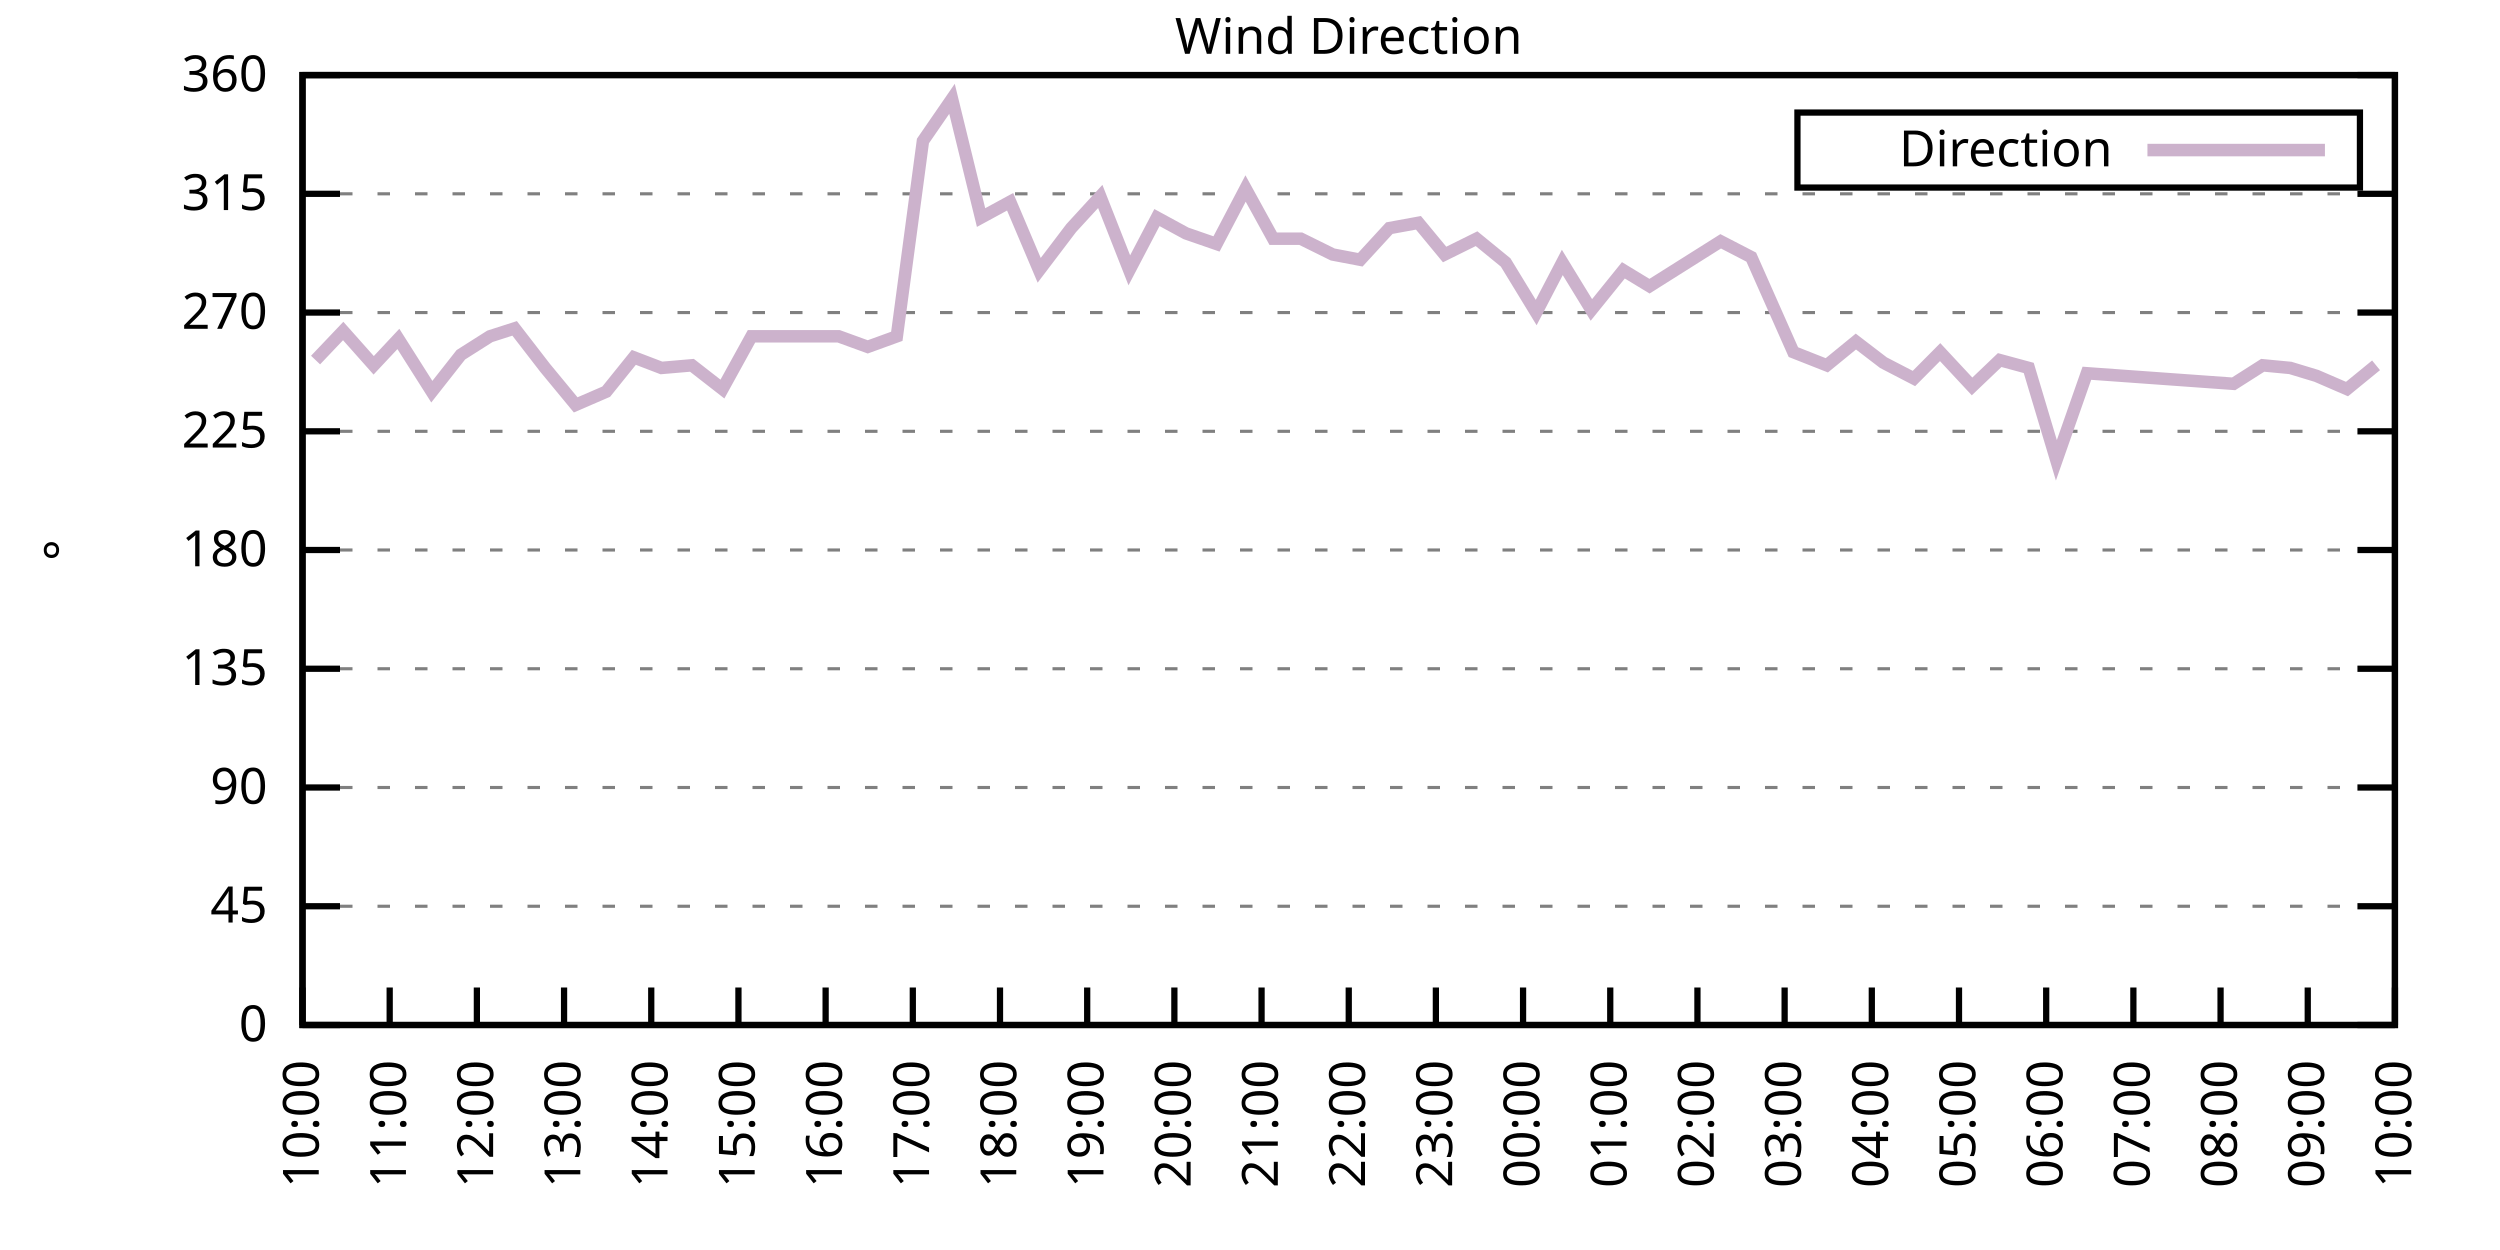
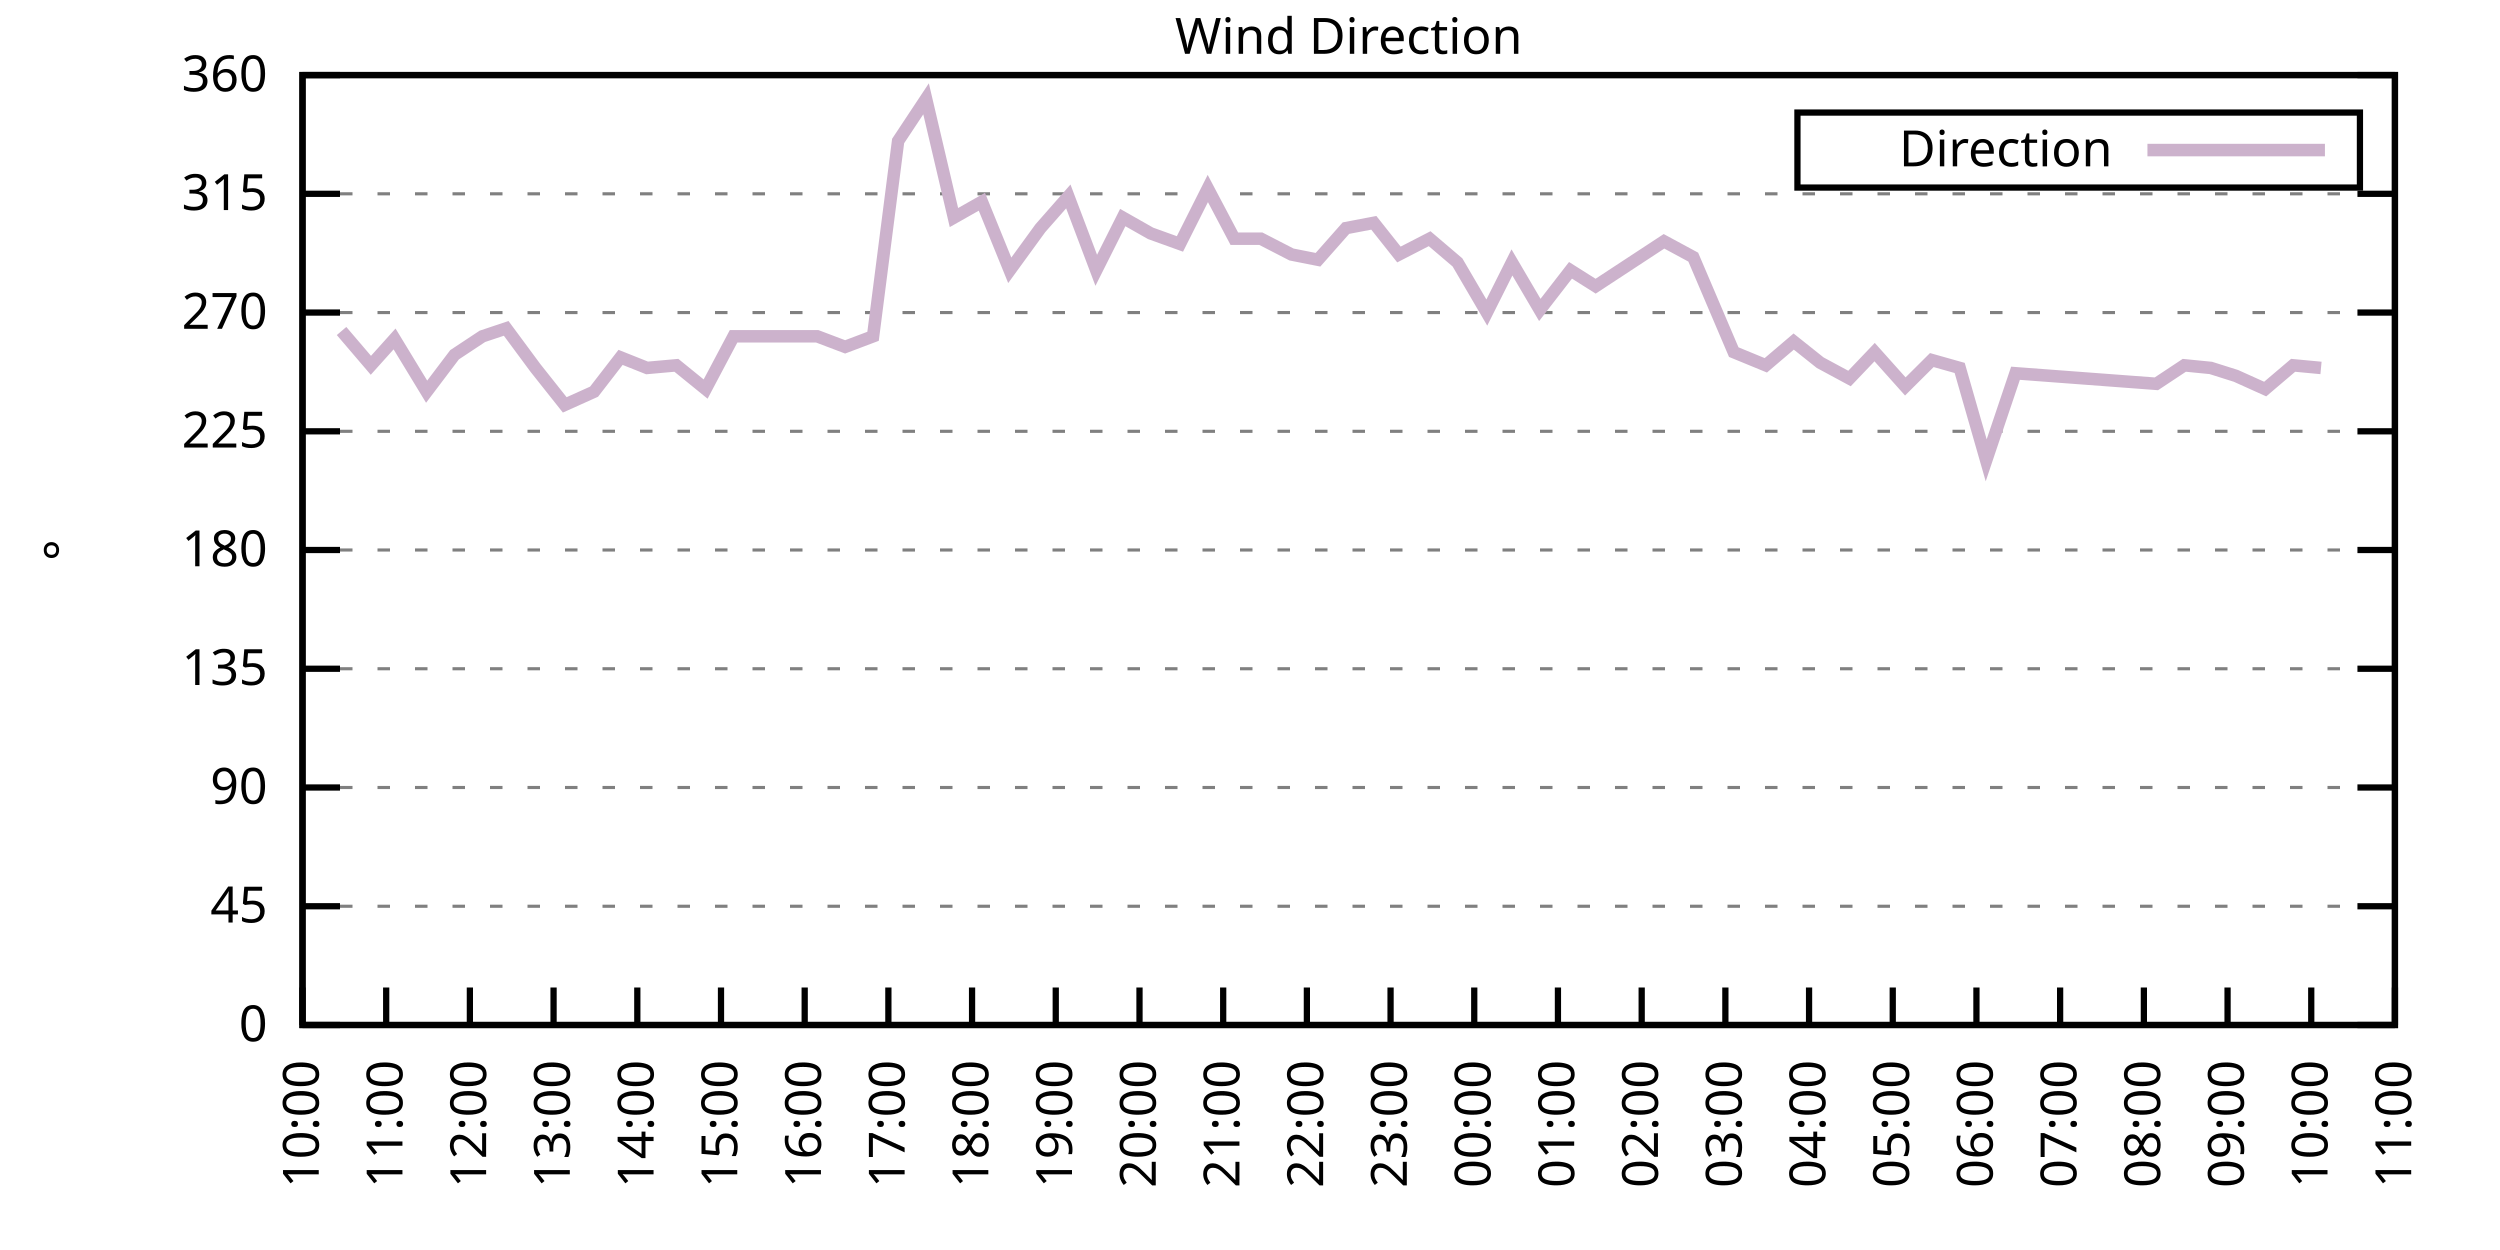
<svg xmlns="http://www.w3.org/2000/svg" xmlns:xlink="http://www.w3.org/1999/xlink" width="400" height="200" viewBox="0 0 400 200">
  <g id="gnuplot_canvas">
    <rect x="0" y="0" width="400" height="200" fill="none" />
    <defs>
      <circle id="gpDot" r="0.5" stroke-width="0.5" stroke="currentColor" />
      <path id="gpPt0" stroke-width="0.333" stroke="currentColor" d="M-1,0 h2 M0,-1 v2" />
      <path id="gpPt1" stroke-width="0.333" stroke="currentColor" d="M-1,-1 L1,1 M1,-1 L-1,1" />
      <path id="gpPt2" stroke-width="0.333" stroke="currentColor" d="M-1,0 L1,0 M0,-1 L0,1 M-1,-1 L1,1 M-1,1 L1,-1" />
      <rect id="gpPt3" stroke-width="0.333" stroke="currentColor" x="-1" y="-1" width="2" height="2" />
      <rect id="gpPt4" stroke-width="0.333" stroke="currentColor" fill="currentColor" x="-1" y="-1" width="2" height="2" />
      <circle id="gpPt5" stroke-width="0.333" stroke="currentColor" cx="0" cy="0" r="1" />
      <use xlink:href="#gpPt5" id="gpPt6" fill="currentColor" stroke="none" />
      <path id="gpPt7" stroke-width="0.333" stroke="currentColor" d="M0,-1.33 L-1.33,0.67 L1.33,0.67 z" />
      <use xlink:href="#gpPt7" id="gpPt8" fill="currentColor" stroke="none" />
      <use xlink:href="#gpPt7" id="gpPt9" stroke="currentColor" transform="rotate(180)" />
      <use xlink:href="#gpPt9" id="gpPt10" fill="currentColor" stroke="none" />
      <use xlink:href="#gpPt3" id="gpPt11" stroke="currentColor" transform="rotate(45)" />
      <use xlink:href="#gpPt11" id="gpPt12" fill="currentColor" stroke="none" />
      <path id="gpPt13" stroke-width="0.333" stroke="currentColor" d="M0,1.330 L1.265,0.411 L0.782,-1.067 L-0.782,-1.076 L-1.265,0.411 z" />
      <use xlink:href="#gpPt13" id="gpPt14" fill="currentColor" stroke="none" />
      <filter id="textbox" filterUnits="objectBoundingBox" x="0" y="0" height="1" width="1">
        <feFlood flood-color="white" flood-opacity="1" result="bgnd" />
        <feComposite in="SourceGraphic" in2="bgnd" operator="atop" />
      </filter>
      <filter id="greybox" filterUnits="objectBoundingBox" x="0" y="0" height="1" width="1">
        <feFlood flood-color="lightgrey" flood-opacity="1" result="grey" />
        <feComposite in="SourceGraphic" in2="grey" operator="atop" />
      </filter>
    </defs>
    <g fill="none" color="white" stroke="currentColor" stroke-width="1.00" stroke-linecap="butt" stroke-linejoin="miter">
</g>
    <g fill="none" color="black" stroke="currentColor" stroke-width="1.00" stroke-linecap="butt" stroke-linejoin="miter">
      <g stroke="none" shape-rendering="crispEdges">
        <polygon fill="rgb(255, 255, 255)" points="48.40,164.00 383.18,164.00 383.18,12.02 48.40,12.02 " />
      </g>
    </g>
    <g fill="none" color="black" stroke="currentColor" stroke-width="1.00" stroke-linecap="butt" stroke-linejoin="miter">
</g>
    <g fill="none" color="black" stroke="black" stroke-width="0.50" stroke-linecap="butt" stroke-linejoin="miter">
</g>
    <g fill="none" color="gray" stroke="currentColor" stroke-width="0.50" stroke-linecap="butt" stroke-linejoin="miter">
      <path stroke="gray" stroke-dasharray="2,4" class="gridline" d="M48.40,164.00 L383.19,164.00  " />
    </g>
    <g fill="none" color="gray" stroke="gray" stroke-width="1.00" stroke-linecap="butt" stroke-linejoin="miter">
</g>
    <g fill="none" color="black" stroke="currentColor" stroke-width="1.00" stroke-linecap="butt" stroke-linejoin="miter">
      <path stroke="black" d="M48.40,164.00 L54.40,164.00 M383.19,164.00 L377.19,164.00  " />
      <g transform="translate(42.80,166.60)" stroke="none" fill="black" font-family="Sans" font-size="8.00" text-anchor="end">
        <text>
          <tspan font-family="Sans"> 0</tspan>
        </text>
      </g>
    </g>
    <g fill="none" color="black" stroke="currentColor" stroke-width="1.00" stroke-linecap="butt" stroke-linejoin="miter">
</g>
    <g fill="none" color="black" stroke="black" stroke-width="0.50" stroke-linecap="butt" stroke-linejoin="miter">
</g>
    <g fill="none" color="gray" stroke="currentColor" stroke-width="0.50" stroke-linecap="butt" stroke-linejoin="miter">
      <path stroke="gray" stroke-dasharray="2,4" class="gridline" d="M48.40,145.00 L383.19,145.00  " />
    </g>
    <g fill="none" color="gray" stroke="gray" stroke-width="1.00" stroke-linecap="butt" stroke-linejoin="miter">
</g>
    <g fill="none" color="black" stroke="currentColor" stroke-width="1.00" stroke-linecap="butt" stroke-linejoin="miter">
      <path stroke="black" d="M48.40,145.00 L54.40,145.00 M383.19,145.00 L377.19,145.00  " />
      <g transform="translate(42.80,147.60)" stroke="none" fill="black" font-family="Sans" font-size="8.00" text-anchor="end">
        <text>
          <tspan font-family="Sans"> 45</tspan>
        </text>
      </g>
    </g>
    <g fill="none" color="black" stroke="currentColor" stroke-width="1.00" stroke-linecap="butt" stroke-linejoin="miter">
</g>
    <g fill="none" color="black" stroke="black" stroke-width="0.50" stroke-linecap="butt" stroke-linejoin="miter">
</g>
    <g fill="none" color="gray" stroke="currentColor" stroke-width="0.50" stroke-linecap="butt" stroke-linejoin="miter">
      <path stroke="gray" stroke-dasharray="2,4" class="gridline" d="M48.40,126.00 L383.19,126.00  " />
    </g>
    <g fill="none" color="gray" stroke="gray" stroke-width="1.00" stroke-linecap="butt" stroke-linejoin="miter">
</g>
    <g fill="none" color="black" stroke="currentColor" stroke-width="1.00" stroke-linecap="butt" stroke-linejoin="miter">
      <path stroke="black" d="M48.40,126.00 L54.40,126.00 M383.19,126.00 L377.19,126.00  " />
      <g transform="translate(42.80,128.60)" stroke="none" fill="black" font-family="Sans" font-size="8.00" text-anchor="end">
        <text>
          <tspan font-family="Sans"> 90</tspan>
        </text>
      </g>
    </g>
    <g fill="none" color="black" stroke="currentColor" stroke-width="1.00" stroke-linecap="butt" stroke-linejoin="miter">
</g>
    <g fill="none" color="black" stroke="black" stroke-width="0.50" stroke-linecap="butt" stroke-linejoin="miter">
</g>
    <g fill="none" color="gray" stroke="currentColor" stroke-width="0.50" stroke-linecap="butt" stroke-linejoin="miter">
      <path stroke="gray" stroke-dasharray="2,4" class="gridline" d="M48.40,107.00 L383.19,107.00  " />
    </g>
    <g fill="none" color="gray" stroke="gray" stroke-width="1.00" stroke-linecap="butt" stroke-linejoin="miter">
</g>
    <g fill="none" color="black" stroke="currentColor" stroke-width="1.00" stroke-linecap="butt" stroke-linejoin="miter">
      <path stroke="black" d="M48.40,107.00 L54.40,107.00 M383.19,107.00 L377.19,107.00  " />
      <g transform="translate(42.80,109.60)" stroke="none" fill="black" font-family="Sans" font-size="8.00" text-anchor="end">
        <text>
          <tspan font-family="Sans"> 135</tspan>
        </text>
      </g>
    </g>
    <g fill="none" color="black" stroke="currentColor" stroke-width="1.00" stroke-linecap="butt" stroke-linejoin="miter">
</g>
    <g fill="none" color="black" stroke="black" stroke-width="0.50" stroke-linecap="butt" stroke-linejoin="miter">
</g>
    <g fill="none" color="gray" stroke="currentColor" stroke-width="0.50" stroke-linecap="butt" stroke-linejoin="miter">
      <path stroke="gray" stroke-dasharray="2,4" class="gridline" d="M48.40,88.00 L383.19,88.00  " />
    </g>
    <g fill="none" color="gray" stroke="gray" stroke-width="1.00" stroke-linecap="butt" stroke-linejoin="miter">
</g>
    <g fill="none" color="black" stroke="currentColor" stroke-width="1.00" stroke-linecap="butt" stroke-linejoin="miter">
      <path stroke="black" d="M48.40,88.00 L54.40,88.00 M383.19,88.00 L377.19,88.00  " />
      <g transform="translate(42.80,90.60)" stroke="none" fill="black" font-family="Sans" font-size="8.00" text-anchor="end">
        <text>
          <tspan font-family="Sans"> 180</tspan>
        </text>
      </g>
    </g>
    <g fill="none" color="black" stroke="currentColor" stroke-width="1.00" stroke-linecap="butt" stroke-linejoin="miter">
</g>
    <g fill="none" color="black" stroke="black" stroke-width="0.50" stroke-linecap="butt" stroke-linejoin="miter">
</g>
    <g fill="none" color="gray" stroke="currentColor" stroke-width="0.50" stroke-linecap="butt" stroke-linejoin="miter">
      <path stroke="gray" stroke-dasharray="2,4" class="gridline" d="M48.40,69.01 L383.19,69.01  " />
    </g>
    <g fill="none" color="gray" stroke="gray" stroke-width="1.00" stroke-linecap="butt" stroke-linejoin="miter">
</g>
    <g fill="none" color="black" stroke="currentColor" stroke-width="1.00" stroke-linecap="butt" stroke-linejoin="miter">
      <path stroke="black" d="M48.40,69.01 L54.40,69.01 M383.19,69.01 L377.19,69.01  " />
      <g transform="translate(42.80,71.61)" stroke="none" fill="black" font-family="Sans" font-size="8.00" text-anchor="end">
        <text>
          <tspan font-family="Sans"> 225</tspan>
        </text>
      </g>
    </g>
    <g fill="none" color="black" stroke="currentColor" stroke-width="1.00" stroke-linecap="butt" stroke-linejoin="miter">
</g>
    <g fill="none" color="black" stroke="black" stroke-width="0.50" stroke-linecap="butt" stroke-linejoin="miter">
</g>
    <g fill="none" color="gray" stroke="currentColor" stroke-width="0.50" stroke-linecap="butt" stroke-linejoin="miter">
      <path stroke="gray" stroke-dasharray="2,4" class="gridline" d="M48.40,50.01 L383.19,50.01  " />
    </g>
    <g fill="none" color="gray" stroke="gray" stroke-width="1.00" stroke-linecap="butt" stroke-linejoin="miter">
</g>
    <g fill="none" color="black" stroke="currentColor" stroke-width="1.00" stroke-linecap="butt" stroke-linejoin="miter">
      <path stroke="black" d="M48.40,50.01 L54.40,50.01 M383.19,50.01 L377.19,50.01  " />
      <g transform="translate(42.80,52.61)" stroke="none" fill="black" font-family="Sans" font-size="8.00" text-anchor="end">
        <text>
          <tspan font-family="Sans"> 270</tspan>
        </text>
      </g>
    </g>
    <g fill="none" color="black" stroke="currentColor" stroke-width="1.00" stroke-linecap="butt" stroke-linejoin="miter">
</g>
    <g fill="none" color="black" stroke="black" stroke-width="0.50" stroke-linecap="butt" stroke-linejoin="miter">
</g>
    <g fill="none" color="gray" stroke="currentColor" stroke-width="0.50" stroke-linecap="butt" stroke-linejoin="miter">
      <path stroke="gray" stroke-dasharray="2,4" class="gridline" d="M48.40,31.01 L383.19,31.01  " />
    </g>
    <g fill="none" color="gray" stroke="gray" stroke-width="1.00" stroke-linecap="butt" stroke-linejoin="miter">
</g>
    <g fill="none" color="black" stroke="currentColor" stroke-width="1.00" stroke-linecap="butt" stroke-linejoin="miter">
      <path stroke="black" d="M48.40,31.01 L54.40,31.01 M383.19,31.01 L377.19,31.01  " />
      <g transform="translate(42.80,33.61)" stroke="none" fill="black" font-family="Sans" font-size="8.00" text-anchor="end">
        <text>
          <tspan font-family="Sans"> 315</tspan>
        </text>
      </g>
    </g>
    <g fill="none" color="black" stroke="currentColor" stroke-width="1.00" stroke-linecap="butt" stroke-linejoin="miter">
</g>
    <g fill="none" color="black" stroke="black" stroke-width="0.50" stroke-linecap="butt" stroke-linejoin="miter">
</g>
    <g fill="none" color="gray" stroke="currentColor" stroke-width="0.50" stroke-linecap="butt" stroke-linejoin="miter">
      <path stroke="gray" stroke-dasharray="2,4" class="gridline" d="M48.40,12.01 L383.19,12.01  " />
    </g>
    <g fill="none" color="gray" stroke="gray" stroke-width="1.00" stroke-linecap="butt" stroke-linejoin="miter">
</g>
    <g fill="none" color="black" stroke="currentColor" stroke-width="1.00" stroke-linecap="butt" stroke-linejoin="miter">
      <path stroke="black" d="M48.40,12.01 L54.40,12.01 M383.19,12.01 L377.19,12.01  " />
      <g transform="translate(42.80,14.61)" stroke="none" fill="black" font-family="Sans" font-size="8.00" text-anchor="end">
        <text>
          <tspan font-family="Sans"> 360</tspan>
        </text>
      </g>
    </g>
    <g fill="none" color="black" stroke="currentColor" stroke-width="1.00" stroke-linecap="butt" stroke-linejoin="miter">
      <path stroke="black" d="M48.40,164.00 L48.40,158.00  " />
      <g transform="translate(51.00,169.60) rotate(270.00)" stroke="none" fill="black" font-family="Sans" font-size="8.00" text-anchor="end">
        <text>
          <tspan font-family="Sans">10:00</tspan>
        </text>
      </g>
    </g>
    <g fill="none" color="black" stroke="currentColor" stroke-width="1.00" stroke-linecap="butt" stroke-linejoin="miter">
-       <path stroke="black" d="M62.35,164.00 L62.35,158.00  " />
-       <g transform="translate(64.95,169.60) rotate(270.00)" stroke="none" fill="black" font-family="Sans" font-size="8.00" text-anchor="end">
+       <path stroke="black" d="M61.79,164.00 L61.79,158.00  " />
+       <g transform="translate(64.39,169.60) rotate(270.00)" stroke="none" fill="black" font-family="Sans" font-size="8.00" text-anchor="end">
        <text>
          <tspan font-family="Sans">11:00</tspan>
        </text>
      </g>
    </g>
    <g fill="none" color="black" stroke="currentColor" stroke-width="1.00" stroke-linecap="butt" stroke-linejoin="miter">
-       <path stroke="black" d="M76.30,164.00 L76.30,158.00  " />
-       <g transform="translate(78.90,169.60) rotate(270.00)" stroke="none" fill="black" font-family="Sans" font-size="8.00" text-anchor="end">
+       <path stroke="black" d="M75.18,164.00 L75.18,158.00  " />
+       <g transform="translate(77.78,169.60) rotate(270.00)" stroke="none" fill="black" font-family="Sans" font-size="8.00" text-anchor="end">
        <text>
          <tspan font-family="Sans">12:00</tspan>
        </text>
      </g>
    </g>
    <g fill="none" color="black" stroke="currentColor" stroke-width="1.00" stroke-linecap="butt" stroke-linejoin="miter">
-       <path stroke="black" d="M90.25,164.00 L90.25,158.00  " />
-       <g transform="translate(92.85,169.60) rotate(270.00)" stroke="none" fill="black" font-family="Sans" font-size="8.00" text-anchor="end">
+       <path stroke="black" d="M88.57,164.00 L88.57,158.00  " />
+       <g transform="translate(91.17,169.60) rotate(270.00)" stroke="none" fill="black" font-family="Sans" font-size="8.00" text-anchor="end">
        <text>
          <tspan font-family="Sans">13:00</tspan>
        </text>
      </g>
    </g>
    <g fill="none" color="black" stroke="currentColor" stroke-width="1.00" stroke-linecap="butt" stroke-linejoin="miter">
-       <path stroke="black" d="M104.20,164.00 L104.20,158.00  " />
-       <g transform="translate(106.80,169.60) rotate(270.00)" stroke="none" fill="black" font-family="Sans" font-size="8.00" text-anchor="end">
+       <path stroke="black" d="M101.97,164.00 L101.97,158.00  " />
+       <g transform="translate(104.57,169.60) rotate(270.00)" stroke="none" fill="black" font-family="Sans" font-size="8.00" text-anchor="end">
        <text>
          <tspan font-family="Sans">14:00</tspan>
        </text>
      </g>
    </g>
    <g fill="none" color="black" stroke="currentColor" stroke-width="1.00" stroke-linecap="butt" stroke-linejoin="miter">
-       <path stroke="black" d="M118.15,164.00 L118.15,158.00  " />
-       <g transform="translate(120.75,169.60) rotate(270.00)" stroke="none" fill="black" font-family="Sans" font-size="8.00" text-anchor="end">
+       <path stroke="black" d="M115.36,164.00 L115.36,158.00  " />
+       <g transform="translate(117.96,169.60) rotate(270.00)" stroke="none" fill="black" font-family="Sans" font-size="8.00" text-anchor="end">
        <text>
          <tspan font-family="Sans">15:00</tspan>
        </text>
      </g>
    </g>
    <g fill="none" color="black" stroke="currentColor" stroke-width="1.00" stroke-linecap="butt" stroke-linejoin="miter">
-       <path stroke="black" d="M132.10,164.00 L132.10,158.00  " />
-       <g transform="translate(134.70,169.60) rotate(270.00)" stroke="none" fill="black" font-family="Sans" font-size="8.00" text-anchor="end">
+       <path stroke="black" d="M128.75,164.00 L128.75,158.00  " />
+       <g transform="translate(131.35,169.60) rotate(270.00)" stroke="none" fill="black" font-family="Sans" font-size="8.00" text-anchor="end">
        <text>
          <tspan font-family="Sans">16:00</tspan>
        </text>
      </g>
    </g>
    <g fill="none" color="black" stroke="currentColor" stroke-width="1.00" stroke-linecap="butt" stroke-linejoin="miter">
-       <path stroke="black" d="M146.05,164.00 L146.05,158.00  " />
-       <g transform="translate(148.65,169.60) rotate(270.00)" stroke="none" fill="black" font-family="Sans" font-size="8.00" text-anchor="end">
+       <path stroke="black" d="M142.14,164.00 L142.14,158.00  " />
+       <g transform="translate(144.74,169.60) rotate(270.00)" stroke="none" fill="black" font-family="Sans" font-size="8.00" text-anchor="end">
        <text>
          <tspan font-family="Sans">17:00</tspan>
        </text>
      </g>
    </g>
    <g fill="none" color="black" stroke="currentColor" stroke-width="1.00" stroke-linecap="butt" stroke-linejoin="miter">
-       <path stroke="black" d="M160.00,164.00 L160.00,158.00  " />
-       <g transform="translate(162.60,169.60) rotate(270.00)" stroke="none" fill="black" font-family="Sans" font-size="8.00" text-anchor="end">
+       <path stroke="black" d="M155.53,164.00 L155.53,158.00  " />
+       <g transform="translate(158.13,169.60) rotate(270.00)" stroke="none" fill="black" font-family="Sans" font-size="8.00" text-anchor="end">
        <text>
          <tspan font-family="Sans">18:00</tspan>
        </text>
      </g>
    </g>
    <g fill="none" color="black" stroke="currentColor" stroke-width="1.00" stroke-linecap="butt" stroke-linejoin="miter">
-       <path stroke="black" d="M173.95,164.00 L173.95,158.00  " />
-       <g transform="translate(176.55,169.60) rotate(270.00)" stroke="none" fill="black" font-family="Sans" font-size="8.00" text-anchor="end">
+       <path stroke="black" d="M168.92,164.00 L168.92,158.00  " />
+       <g transform="translate(171.52,169.60) rotate(270.00)" stroke="none" fill="black" font-family="Sans" font-size="8.00" text-anchor="end">
        <text>
          <tspan font-family="Sans">19:00</tspan>
        </text>
      </g>
    </g>
    <g fill="none" color="black" stroke="currentColor" stroke-width="1.00" stroke-linecap="butt" stroke-linejoin="miter">
-       <path stroke="black" d="M187.90,164.00 L187.90,158.00  " />
-       <g transform="translate(190.50,169.60) rotate(270.00)" stroke="none" fill="black" font-family="Sans" font-size="8.00" text-anchor="end">
+       <path stroke="black" d="M182.32,164.00 L182.32,158.00  " />
+       <g transform="translate(184.92,169.60) rotate(270.00)" stroke="none" fill="black" font-family="Sans" font-size="8.00" text-anchor="end">
        <text>
          <tspan font-family="Sans">20:00</tspan>
        </text>
      </g>
    </g>
    <g fill="none" color="black" stroke="currentColor" stroke-width="1.00" stroke-linecap="butt" stroke-linejoin="miter">
-       <path stroke="black" d="M201.85,164.00 L201.85,158.00  " />
-       <g transform="translate(204.45,169.60) rotate(270.00)" stroke="none" fill="black" font-family="Sans" font-size="8.00" text-anchor="end">
+       <path stroke="black" d="M195.71,164.00 L195.71,158.00  " />
+       <g transform="translate(198.31,169.60) rotate(270.00)" stroke="none" fill="black" font-family="Sans" font-size="8.00" text-anchor="end">
        <text>
          <tspan font-family="Sans">21:00</tspan>
        </text>
      </g>
    </g>
    <g fill="none" color="black" stroke="currentColor" stroke-width="1.00" stroke-linecap="butt" stroke-linejoin="miter">
-       <path stroke="black" d="M215.80,164.00 L215.80,158.00  " />
-       <g transform="translate(218.40,169.60) rotate(270.00)" stroke="none" fill="black" font-family="Sans" font-size="8.00" text-anchor="end">
+       <path stroke="black" d="M209.10,164.00 L209.10,158.00  " />
+       <g transform="translate(211.70,169.60) rotate(270.00)" stroke="none" fill="black" font-family="Sans" font-size="8.00" text-anchor="end">
        <text>
          <tspan font-family="Sans">22:00</tspan>
        </text>
      </g>
    </g>
    <g fill="none" color="black" stroke="currentColor" stroke-width="1.00" stroke-linecap="butt" stroke-linejoin="miter">
-       <path stroke="black" d="M229.74,164.00 L229.74,158.00  " />
-       <g transform="translate(232.34,169.60) rotate(270.00)" stroke="none" fill="black" font-family="Sans" font-size="8.00" text-anchor="end">
+       <path stroke="black" d="M222.49,164.00 L222.49,158.00  " />
+       <g transform="translate(225.09,169.60) rotate(270.00)" stroke="none" fill="black" font-family="Sans" font-size="8.00" text-anchor="end">
        <text>
          <tspan font-family="Sans">23:00</tspan>
        </text>
      </g>
    </g>
    <g fill="none" color="black" stroke="currentColor" stroke-width="1.00" stroke-linecap="butt" stroke-linejoin="miter">
-       <path stroke="black" d="M243.69,164.00 L243.69,158.00  " />
-       <g transform="translate(246.29,169.60) rotate(270.00)" stroke="none" fill="black" font-family="Sans" font-size="8.00" text-anchor="end">
+       <path stroke="black" d="M235.88,164.00 L235.88,158.00  " />
+       <g transform="translate(238.48,169.60) rotate(270.00)" stroke="none" fill="black" font-family="Sans" font-size="8.00" text-anchor="end">
        <text>
          <tspan font-family="Sans">00:00</tspan>
        </text>
      </g>
    </g>
    <g fill="none" color="black" stroke="currentColor" stroke-width="1.00" stroke-linecap="butt" stroke-linejoin="miter">
-       <path stroke="black" d="M257.64,164.00 L257.64,158.00  " />
-       <g transform="translate(260.24,169.60) rotate(270.00)" stroke="none" fill="black" font-family="Sans" font-size="8.00" text-anchor="end">
+       <path stroke="black" d="M249.27,164.00 L249.27,158.00  " />
+       <g transform="translate(251.87,169.60) rotate(270.00)" stroke="none" fill="black" font-family="Sans" font-size="8.00" text-anchor="end">
        <text>
          <tspan font-family="Sans">01:00</tspan>
        </text>
      </g>
    </g>
    <g fill="none" color="black" stroke="currentColor" stroke-width="1.00" stroke-linecap="butt" stroke-linejoin="miter">
-       <path stroke="black" d="M271.59,164.00 L271.59,158.00  " />
-       <g transform="translate(274.19,169.60) rotate(270.00)" stroke="none" fill="black" font-family="Sans" font-size="8.00" text-anchor="end">
+       <path stroke="black" d="M262.67,164.00 L262.67,158.00  " />
+       <g transform="translate(265.27,169.60) rotate(270.00)" stroke="none" fill="black" font-family="Sans" font-size="8.00" text-anchor="end">
        <text>
          <tspan font-family="Sans">02:00</tspan>
        </text>
      </g>
    </g>
    <g fill="none" color="black" stroke="currentColor" stroke-width="1.00" stroke-linecap="butt" stroke-linejoin="miter">
-       <path stroke="black" d="M285.54,164.00 L285.54,158.00  " />
-       <g transform="translate(288.14,169.60) rotate(270.00)" stroke="none" fill="black" font-family="Sans" font-size="8.00" text-anchor="end">
+       <path stroke="black" d="M276.06,164.00 L276.06,158.00  " />
+       <g transform="translate(278.66,169.60) rotate(270.00)" stroke="none" fill="black" font-family="Sans" font-size="8.00" text-anchor="end">
        <text>
          <tspan font-family="Sans">03:00</tspan>
        </text>
      </g>
    </g>
    <g fill="none" color="black" stroke="currentColor" stroke-width="1.00" stroke-linecap="butt" stroke-linejoin="miter">
-       <path stroke="black" d="M299.49,164.00 L299.49,158.00  " />
-       <g transform="translate(302.09,169.60) rotate(270.00)" stroke="none" fill="black" font-family="Sans" font-size="8.00" text-anchor="end">
+       <path stroke="black" d="M289.45,164.00 L289.45,158.00  " />
+       <g transform="translate(292.05,169.60) rotate(270.00)" stroke="none" fill="black" font-family="Sans" font-size="8.00" text-anchor="end">
        <text>
          <tspan font-family="Sans">04:00</tspan>
        </text>
      </g>
    </g>
    <g fill="none" color="black" stroke="currentColor" stroke-width="1.00" stroke-linecap="butt" stroke-linejoin="miter">
-       <path stroke="black" d="M313.44,164.00 L313.44,158.00  " />
-       <g transform="translate(316.04,169.60) rotate(270.00)" stroke="none" fill="black" font-family="Sans" font-size="8.00" text-anchor="end">
+       <path stroke="black" d="M302.84,164.00 L302.84,158.00  " />
+       <g transform="translate(305.44,169.60) rotate(270.00)" stroke="none" fill="black" font-family="Sans" font-size="8.00" text-anchor="end">
        <text>
          <tspan font-family="Sans">05:00</tspan>
        </text>
      </g>
    </g>
    <g fill="none" color="black" stroke="currentColor" stroke-width="1.00" stroke-linecap="butt" stroke-linejoin="miter">
-       <path stroke="black" d="M327.39,164.00 L327.39,158.00  " />
-       <g transform="translate(329.99,169.60) rotate(270.00)" stroke="none" fill="black" font-family="Sans" font-size="8.00" text-anchor="end">
+       <path stroke="black" d="M316.23,164.00 L316.23,158.00  " />
+       <g transform="translate(318.83,169.60) rotate(270.00)" stroke="none" fill="black" font-family="Sans" font-size="8.00" text-anchor="end">
        <text>
          <tspan font-family="Sans">06:00</tspan>
        </text>
      </g>
    </g>
    <g fill="none" color="black" stroke="currentColor" stroke-width="1.00" stroke-linecap="butt" stroke-linejoin="miter">
-       <path stroke="black" d="M341.34,164.00 L341.34,158.00  " />
-       <g transform="translate(343.94,169.60) rotate(270.00)" stroke="none" fill="black" font-family="Sans" font-size="8.00" text-anchor="end">
+       <path stroke="black" d="M329.62,164.00 L329.62,158.00  " />
+       <g transform="translate(332.22,169.60) rotate(270.00)" stroke="none" fill="black" font-family="Sans" font-size="8.00" text-anchor="end">
        <text>
          <tspan font-family="Sans">07:00</tspan>
        </text>
      </g>
    </g>
    <g fill="none" color="black" stroke="currentColor" stroke-width="1.00" stroke-linecap="butt" stroke-linejoin="miter">
-       <path stroke="black" d="M355.29,164.00 L355.29,158.00  " />
-       <g transform="translate(357.89,169.60) rotate(270.00)" stroke="none" fill="black" font-family="Sans" font-size="8.00" text-anchor="end">
+       <path stroke="black" d="M343.02,164.00 L343.02,158.00  " />
+       <g transform="translate(345.62,169.60) rotate(270.00)" stroke="none" fill="black" font-family="Sans" font-size="8.00" text-anchor="end">
        <text>
          <tspan font-family="Sans">08:00</tspan>
        </text>
      </g>
    </g>
    <g fill="none" color="black" stroke="currentColor" stroke-width="1.00" stroke-linecap="butt" stroke-linejoin="miter">
-       <path stroke="black" d="M369.24,164.00 L369.24,158.00  " />
-       <g transform="translate(371.84,169.60) rotate(270.00)" stroke="none" fill="black" font-family="Sans" font-size="8.00" text-anchor="end">
+       <path stroke="black" d="M356.41,164.00 L356.41,158.00  " />
+       <g transform="translate(359.01,169.60) rotate(270.00)" stroke="none" fill="black" font-family="Sans" font-size="8.00" text-anchor="end">
        <text>
          <tspan font-family="Sans">09:00</tspan>
+         </text>
+       </g>
+     </g>
+     <g fill="none" color="black" stroke="currentColor" stroke-width="1.00" stroke-linecap="butt" stroke-linejoin="miter">
+       <path stroke="black" d="M369.80,164.00 L369.80,158.00  " />
+       <g transform="translate(372.40,169.60) rotate(270.00)" stroke="none" fill="black" font-family="Sans" font-size="8.00" text-anchor="end">
+         <text>
+           <tspan font-family="Sans">10:00</tspan>
        </text>
      </g>
    </g>
    <g fill="none" color="black" stroke="currentColor" stroke-width="1.00" stroke-linecap="butt" stroke-linejoin="miter">
      <path stroke="black" d="M383.19,164.00 L383.19,158.00  " />
      <g transform="translate(385.79,169.60) rotate(270.00)" stroke="none" fill="black" font-family="Sans" font-size="8.00" text-anchor="end">
        <text>
-           <tspan font-family="Sans">10:00</tspan>
+           <tspan font-family="Sans">11:00</tspan>
        </text>
      </g>
    </g>
    <g fill="none" color="black" stroke="currentColor" stroke-width="1.00" stroke-linecap="butt" stroke-linejoin="miter">
</g>
    <g fill="none" color="black" stroke="currentColor" stroke-width="1.00" stroke-linecap="butt" stroke-linejoin="miter">
      <path stroke="black" d="M48.40,12.01 L48.40,164.00 L383.19,164.00 L383.19,12.01 L48.40,12.01 Z  " />
    </g>
    <g fill="none" color="black" stroke="currentColor" stroke-width="1.00" stroke-linecap="butt" stroke-linejoin="miter">
</g>
    <g fill="none" color="black" stroke="currentColor" stroke-width="1.00" stroke-linecap="butt" stroke-linejoin="miter">
      <path stroke="black" d="M287.59,30.01 L287.59,18.01 L377.59,18.01 L377.59,30.01 L287.59,30.01 Z  " />
    </g>
    <g id="Wind_direction_plot_1">
      <g fill="none" color="white" stroke="black" stroke-width="2.00" stroke-linecap="butt" stroke-linejoin="miter">
</g>
      <g fill="none" color="black" stroke="currentColor" stroke-width="2.00" stroke-linecap="butt" stroke-linejoin="miter">
        <g transform="translate(337.99,26.61)" stroke="none" fill="black" font-family="Sans" font-size="8.00" text-anchor="end">
          <text>
            <tspan font-family="Sans">Direction</tspan>
          </text>
        </g>
      </g>
      <g fill="none" color="black" stroke="currentColor" stroke-width="2.00" stroke-linecap="butt" stroke-linejoin="miter">
-         <path stroke="rgb(204, 178, 204)" d="M343.59,24.01 L371.99,24.01 M50.49,57.61 L54.91,52.96 L59.79,58.45 L63.74,54.23 L69.09,62.67 L73.74,56.76   L78.39,53.81 L82.34,52.54 L87.23,58.87 L92.11,64.78 L96.99,62.67 L101.41,57.18 L105.83,58.87 L110.71,58.45   L115.59,62.25 L120.24,53.81 L124.66,53.81 L129.54,53.81 L134.19,53.81 L138.84,55.50 L143.49,53.81 L147.67,22.56   L152.32,15.81 L156.97,34.81 L161.62,32.28 L166.27,43.25 L171.39,36.50 L176.04,31.43 L180.69,43.25 L185.11,34.81   L189.76,37.34 L194.64,39.03 L199.29,30.16 L203.71,38.19 L208.12,38.19 L213.24,40.72 L217.65,41.56 L222.30,36.50   L226.95,35.65 L231.14,40.72 L236.25,38.19 L240.90,41.99 L245.79,50.01 L249.97,41.99 L254.62,49.59 L259.74,43.25   L263.92,45.79 L275.31,38.61 L280.20,41.14 L286.94,56.34 L292.29,58.45 L296.94,54.65 L301.35,58.03 L306.23,60.56   L310.42,56.34 L315.53,61.83 L319.95,57.61 L324.60,58.87 L329.02,73.65 L333.90,59.72 L357.38,61.41 L362.03,58.45   L366.45,58.87 L370.64,60.14 L375.52,62.25 L380.17,58.45  " />
+         <path stroke="rgb(204, 178, 204)" d="M343.59,24.01 L371.99,24.01 M54.65,52.96 L59.34,58.45 L63.13,54.23 L68.26,62.67 L72.73,56.76 L77.19,53.81   L80.99,52.54 L85.67,58.87 L90.36,64.78 L95.05,62.67 L99.29,57.18 L103.53,58.87 L108.22,58.45 L112.90,62.25   L117.37,53.81 L121.61,53.81 L126.29,53.81 L130.76,53.81 L135.22,55.50 L139.69,53.81 L143.70,22.56 L148.17,15.81   L152.63,34.81 L157.10,32.28 L161.56,43.25 L166.47,36.50 L170.93,31.43 L175.40,43.25 L179.64,34.81 L184.10,37.34   L188.79,39.03 L193.25,30.16 L197.49,38.19 L201.73,38.19 L206.64,40.72 L210.88,41.56 L215.35,36.50 L219.81,35.65   L223.83,40.72 L228.74,38.19 L233.20,41.99 L237.89,50.01 L241.91,41.99 L246.37,49.59 L251.28,43.25 L255.30,45.79   L266.24,38.61 L270.92,41.14 L277.40,56.34 L282.53,58.45 L286.99,54.65 L291.23,58.03 L295.92,60.56 L299.94,56.34   L304.85,61.83 L309.09,57.61 L313.55,58.87 L317.79,73.65 L322.48,59.72 L345.02,61.41 L349.49,58.45 L353.73,58.87   L357.75,60.14 L362.43,62.25 L366.90,58.45 L371.36,58.87  " />
      </g>
    </g>
    <g fill="none" color="black" stroke="currentColor" stroke-width="2.00" stroke-linecap="butt" stroke-linejoin="miter">
</g>
    <g fill="none" color="black" stroke="black" stroke-width="1.00" stroke-linecap="butt" stroke-linejoin="miter">
</g>
    <g fill="none" color="black" stroke="currentColor" stroke-width="1.00" stroke-linecap="butt" stroke-linejoin="miter">
      <path stroke="black" d="M48.40,12.01 L48.40,164.00 L383.19,164.00 L383.19,12.01 L48.40,12.01 Z  " />
      <g transform="translate(12.80,88.01) rotate(270.00)" stroke="none" fill="black" font-family="Sans" font-size="8.00" text-anchor="middle">
        <text>
          <tspan font-family="Sans">°</tspan>
        </text>
      </g>
    </g>
    <g fill="none" color="black" stroke="currentColor" stroke-width="1.00" stroke-linecap="butt" stroke-linejoin="miter">
</g>
    <g fill="none" color="black" stroke="currentColor" stroke-width="1.00" stroke-linecap="butt" stroke-linejoin="miter">
      <g transform="translate(215.79,8.61)" stroke="none" fill="black" font-family="Sans" font-size="8.00" text-anchor="middle">
        <text>
          <tspan font-family="Sans">Wind Direction</tspan>
        </text>
      </g>
    </g>
    <g fill="none" color="black" stroke="currentColor" stroke-width="1.00" stroke-linecap="butt" stroke-linejoin="miter">
</g>
  </g>
</svg>
